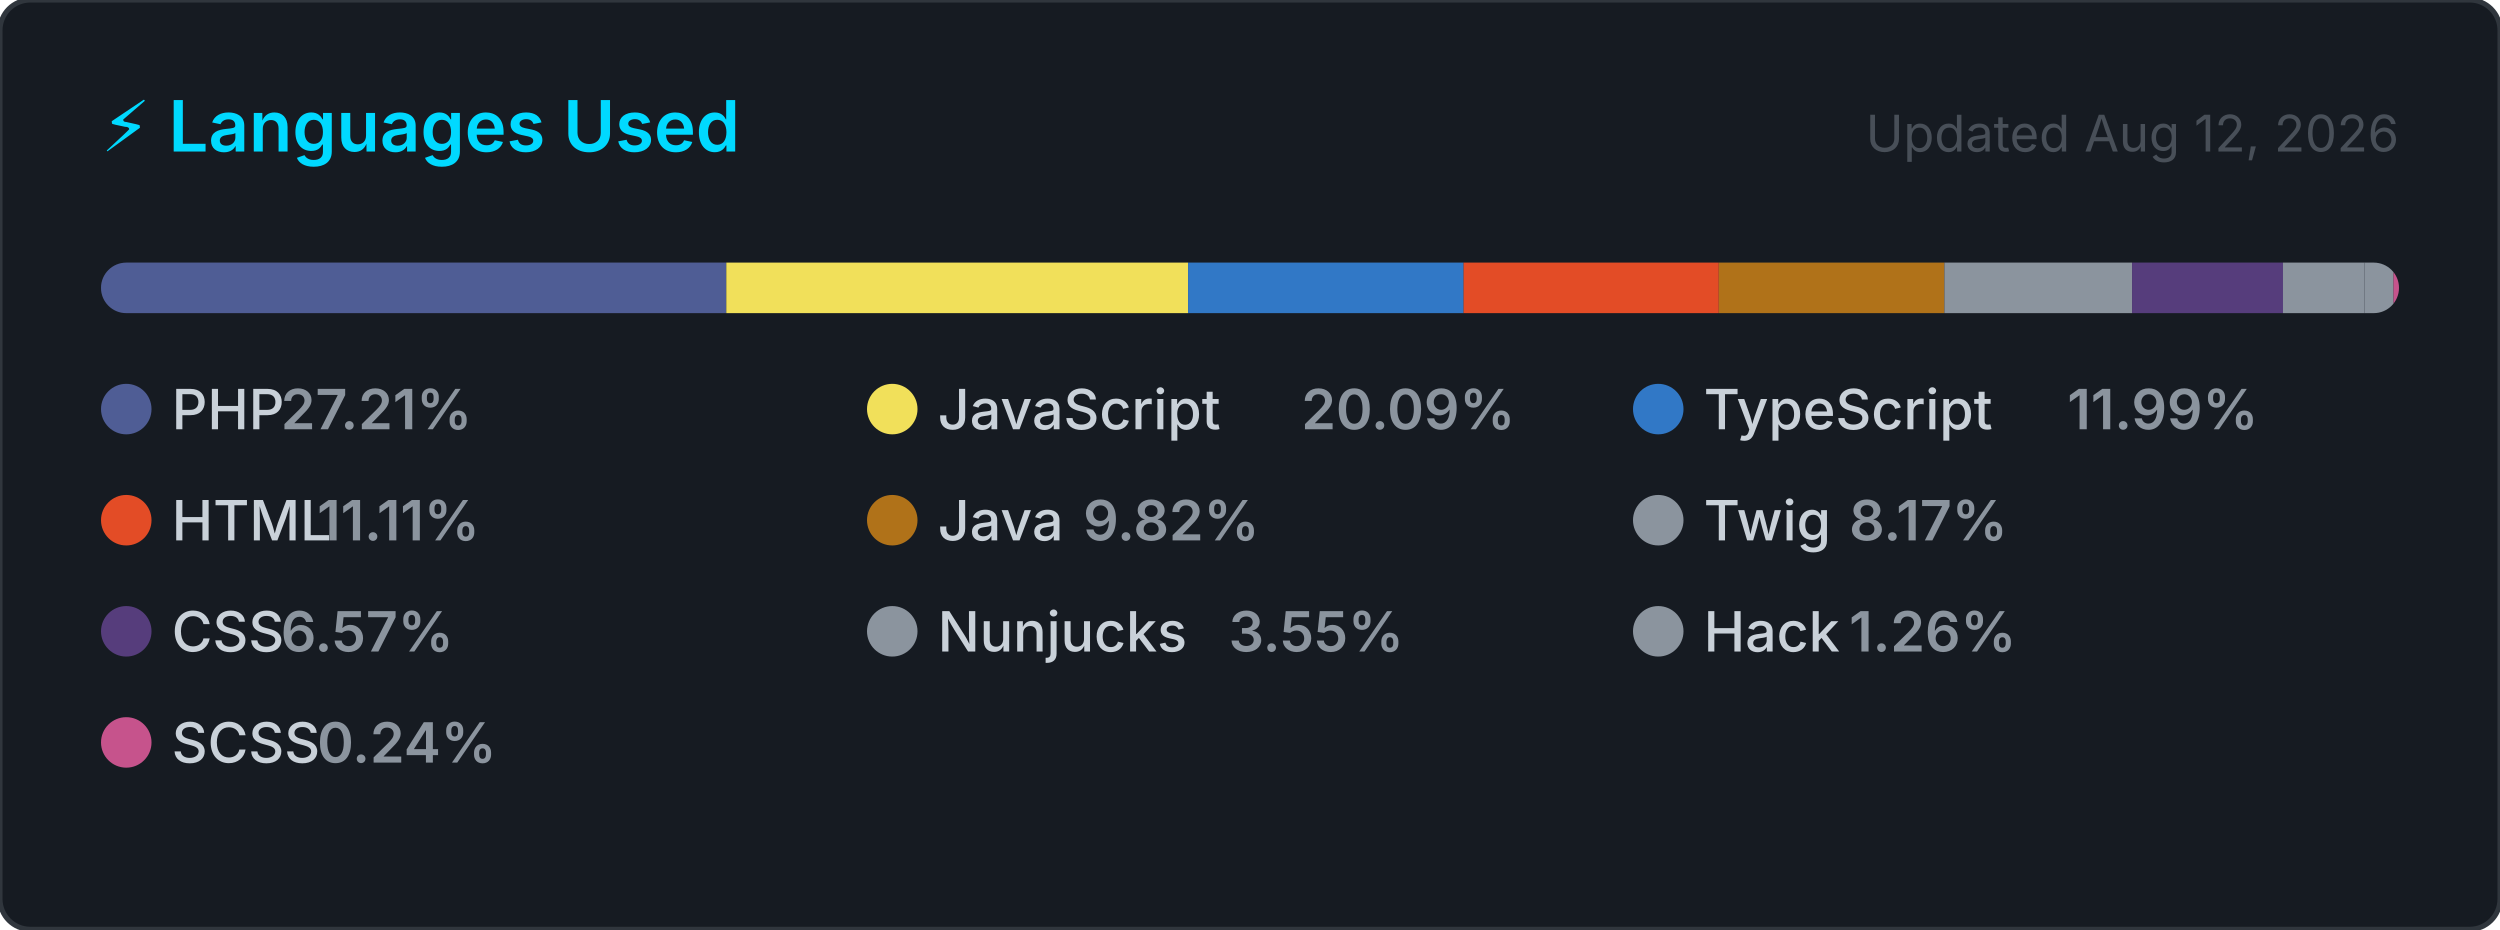
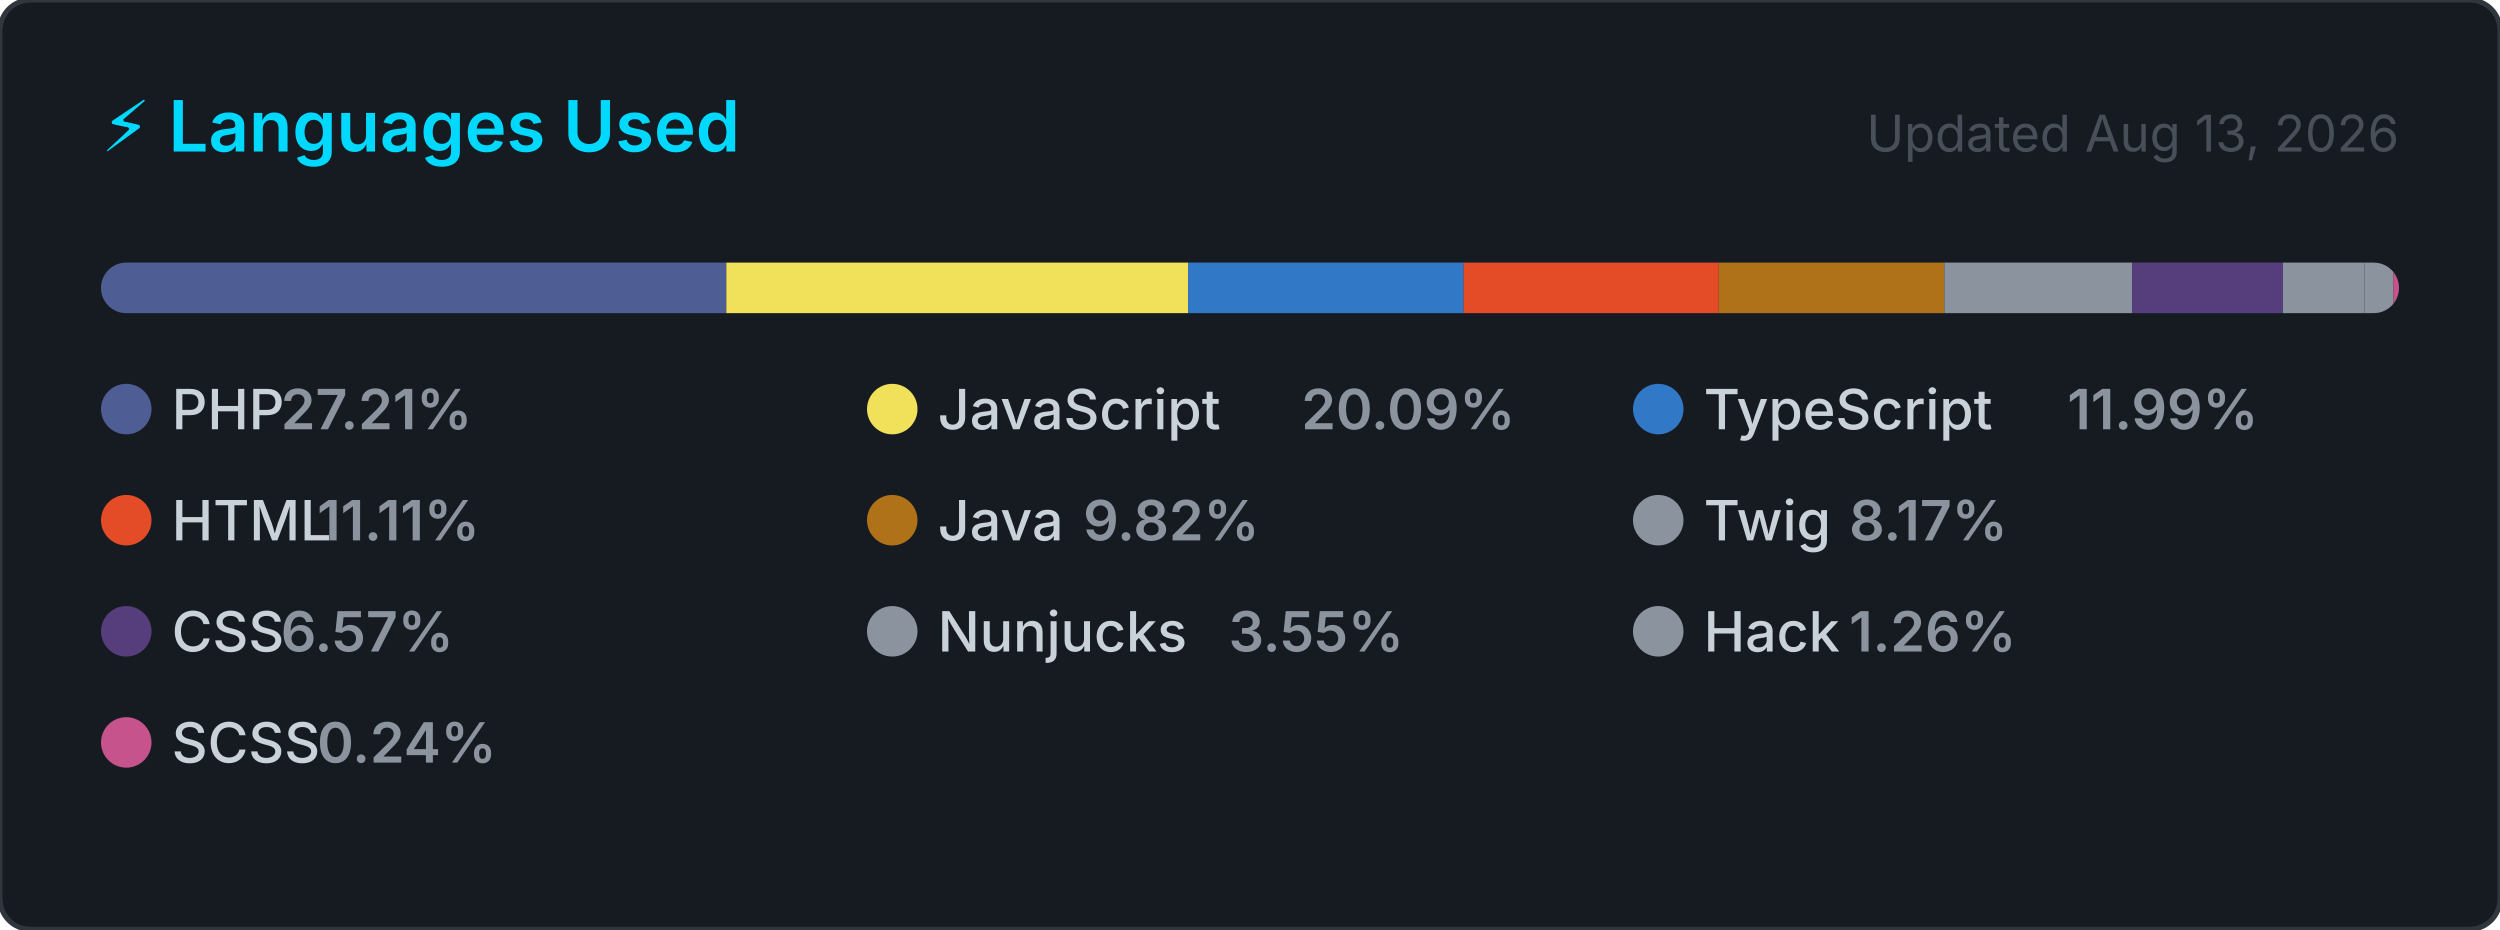
<svg xmlns="http://www.w3.org/2000/svg" width="495" height="184" viewBox="0 0 495 184" role="img" aria-label="Top programming languages for carlosrbl">
  <style>
    .card      { fill: #161b22; stroke: #30363d; stroke-width: 1; }
    .title     { font: 600 14px -apple-system, BlinkMacSystemFont, 'Segoe UI', sans-serif; fill: #00D9FF; }
    .updated   { font: 400 10px -apple-system, BlinkMacSystemFont, 'Segoe UI', sans-serif; fill: #484f58; }
    .lang-name { font: 500 11px -apple-system, BlinkMacSystemFont, 'Segoe UI', sans-serif; fill: #c9d1d9; }
    .lang-pct  { font: 600 11px -apple-system, BlinkMacSystemFont, 'Segoe UI', sans-serif; fill: #8b949e; }
  </style>
  <defs>
    <clipPath id="bar-clip">
      <rect x="20" y="52" width="455" height="10" rx="5" />
    </clipPath>
  </defs>
  <rect width="495" height="184" rx="6" ry="6" class="card" />
  <text x="20" y="30" class="title">⚡ Languages Used</text>
-   <text x="475" y="30" class="updated" text-anchor="end">Updated Aug 12, 2026</text>
+   <text x="475" y="30" class="updated" text-anchor="end">Updated Aug 13, 2026</text>
  <rect x="20" y="52" width="455" height="10" rx="5" fill="#21262d" />
  <g clip-path="url(#bar-clip)">
    <rect x="20.00" y="52" width="123.81" height="10" fill="#4F5D95" />
    <rect x="143.81" y="52" width="91.43" height="10" fill="#f1e05a" />
    <rect x="235.24" y="52" width="54.56" height="10" fill="#3178c6" />
    <rect x="289.79" y="52" width="50.53" height="10" fill="#e34c26" />
    <rect x="340.33" y="52" width="44.66" height="10" fill="#b07219" />
    <rect x="384.99" y="52" width="37.16" height="10" fill="#8b949e" />
    <rect x="422.15" y="52" width="29.88" height="10" fill="#563d7c" />
    <rect x="452.03" y="52" width="16.16" height="10" fill="#8b949e" />
    <rect x="468.19" y="52" width="5.72" height="10" fill="#8b949e" />
    <rect x="473.91" y="52" width="2.00" height="10" fill="#c6538c" />
  </g>
  <g transform="translate(20, 76)">
    <circle cx="5" cy="5" r="5" fill="#4F5D95" />
    <text x="14" y="9" class="lang-name">PHP</text>
    <text x="14" y="9" class="lang-pct" dx="21.6">27.21%</text>
  </g>
  <g transform="translate(171.6667, 76)">
    <circle cx="5" cy="5" r="5" fill="#f1e05a" />
    <text x="14" y="9" class="lang-name">JavaScript</text>
    <text x="14" y="9" class="lang-pct" dx="72">20.09%</text>
  </g>
  <g transform="translate(323.3333, 76)">
    <circle cx="5" cy="5" r="5" fill="#3178c6" />
    <text x="14" y="9" class="lang-name">TypeScript</text>
    <text x="14" y="9" class="lang-pct" dx="72">11.99%</text>
  </g>
  <g transform="translate(20, 98)">
    <circle cx="5" cy="5" r="5" fill="#e34c26" />
    <text x="14" y="9" class="lang-name">HTML</text>
    <text x="14" y="9" class="lang-pct" dx="28.8">11.11%</text>
  </g>
  <g transform="translate(171.6667, 98)">
    <circle cx="5" cy="5" r="5" fill="#b07219" />
    <text x="14" y="9" class="lang-name">Java</text>
    <text x="14" y="9" class="lang-pct" dx="28.8">9.82%</text>
  </g>
  <g transform="translate(323.3333, 98)">
    <circle cx="5" cy="5" r="5" fill="#8b949e" />
    <text x="14" y="9" class="lang-name">Twig</text>
    <text x="14" y="9" class="lang-pct" dx="28.8">8.17%</text>
  </g>
  <g transform="translate(20, 120)">
    <circle cx="5" cy="5" r="5" fill="#563d7c" />
    <text x="14" y="9" class="lang-name">CSS</text>
    <text x="14" y="9" class="lang-pct" dx="21.6">6.57%</text>
  </g>
  <g transform="translate(171.6667, 120)">
    <circle cx="5" cy="5" r="5" fill="#8b949e" />
    <text x="14" y="9" class="lang-name">Nunjucks</text>
    <text x="14" y="9" class="lang-pct" dx="57.6">3.55%</text>
  </g>
  <g transform="translate(323.3333, 120)">
    <circle cx="5" cy="5" r="5" fill="#8b949e" />
    <text x="14" y="9" class="lang-name">Hack</text>
    <text x="14" y="9" class="lang-pct" dx="28.8">1.26%</text>
  </g>
  <g transform="translate(20, 142)">
    <circle cx="5" cy="5" r="5" fill="#c6538c" />
    <text x="14" y="9" class="lang-name">SCSS</text>
    <text x="14" y="9" class="lang-pct" dx="28.8">0.24%</text>
  </g>
</svg>
